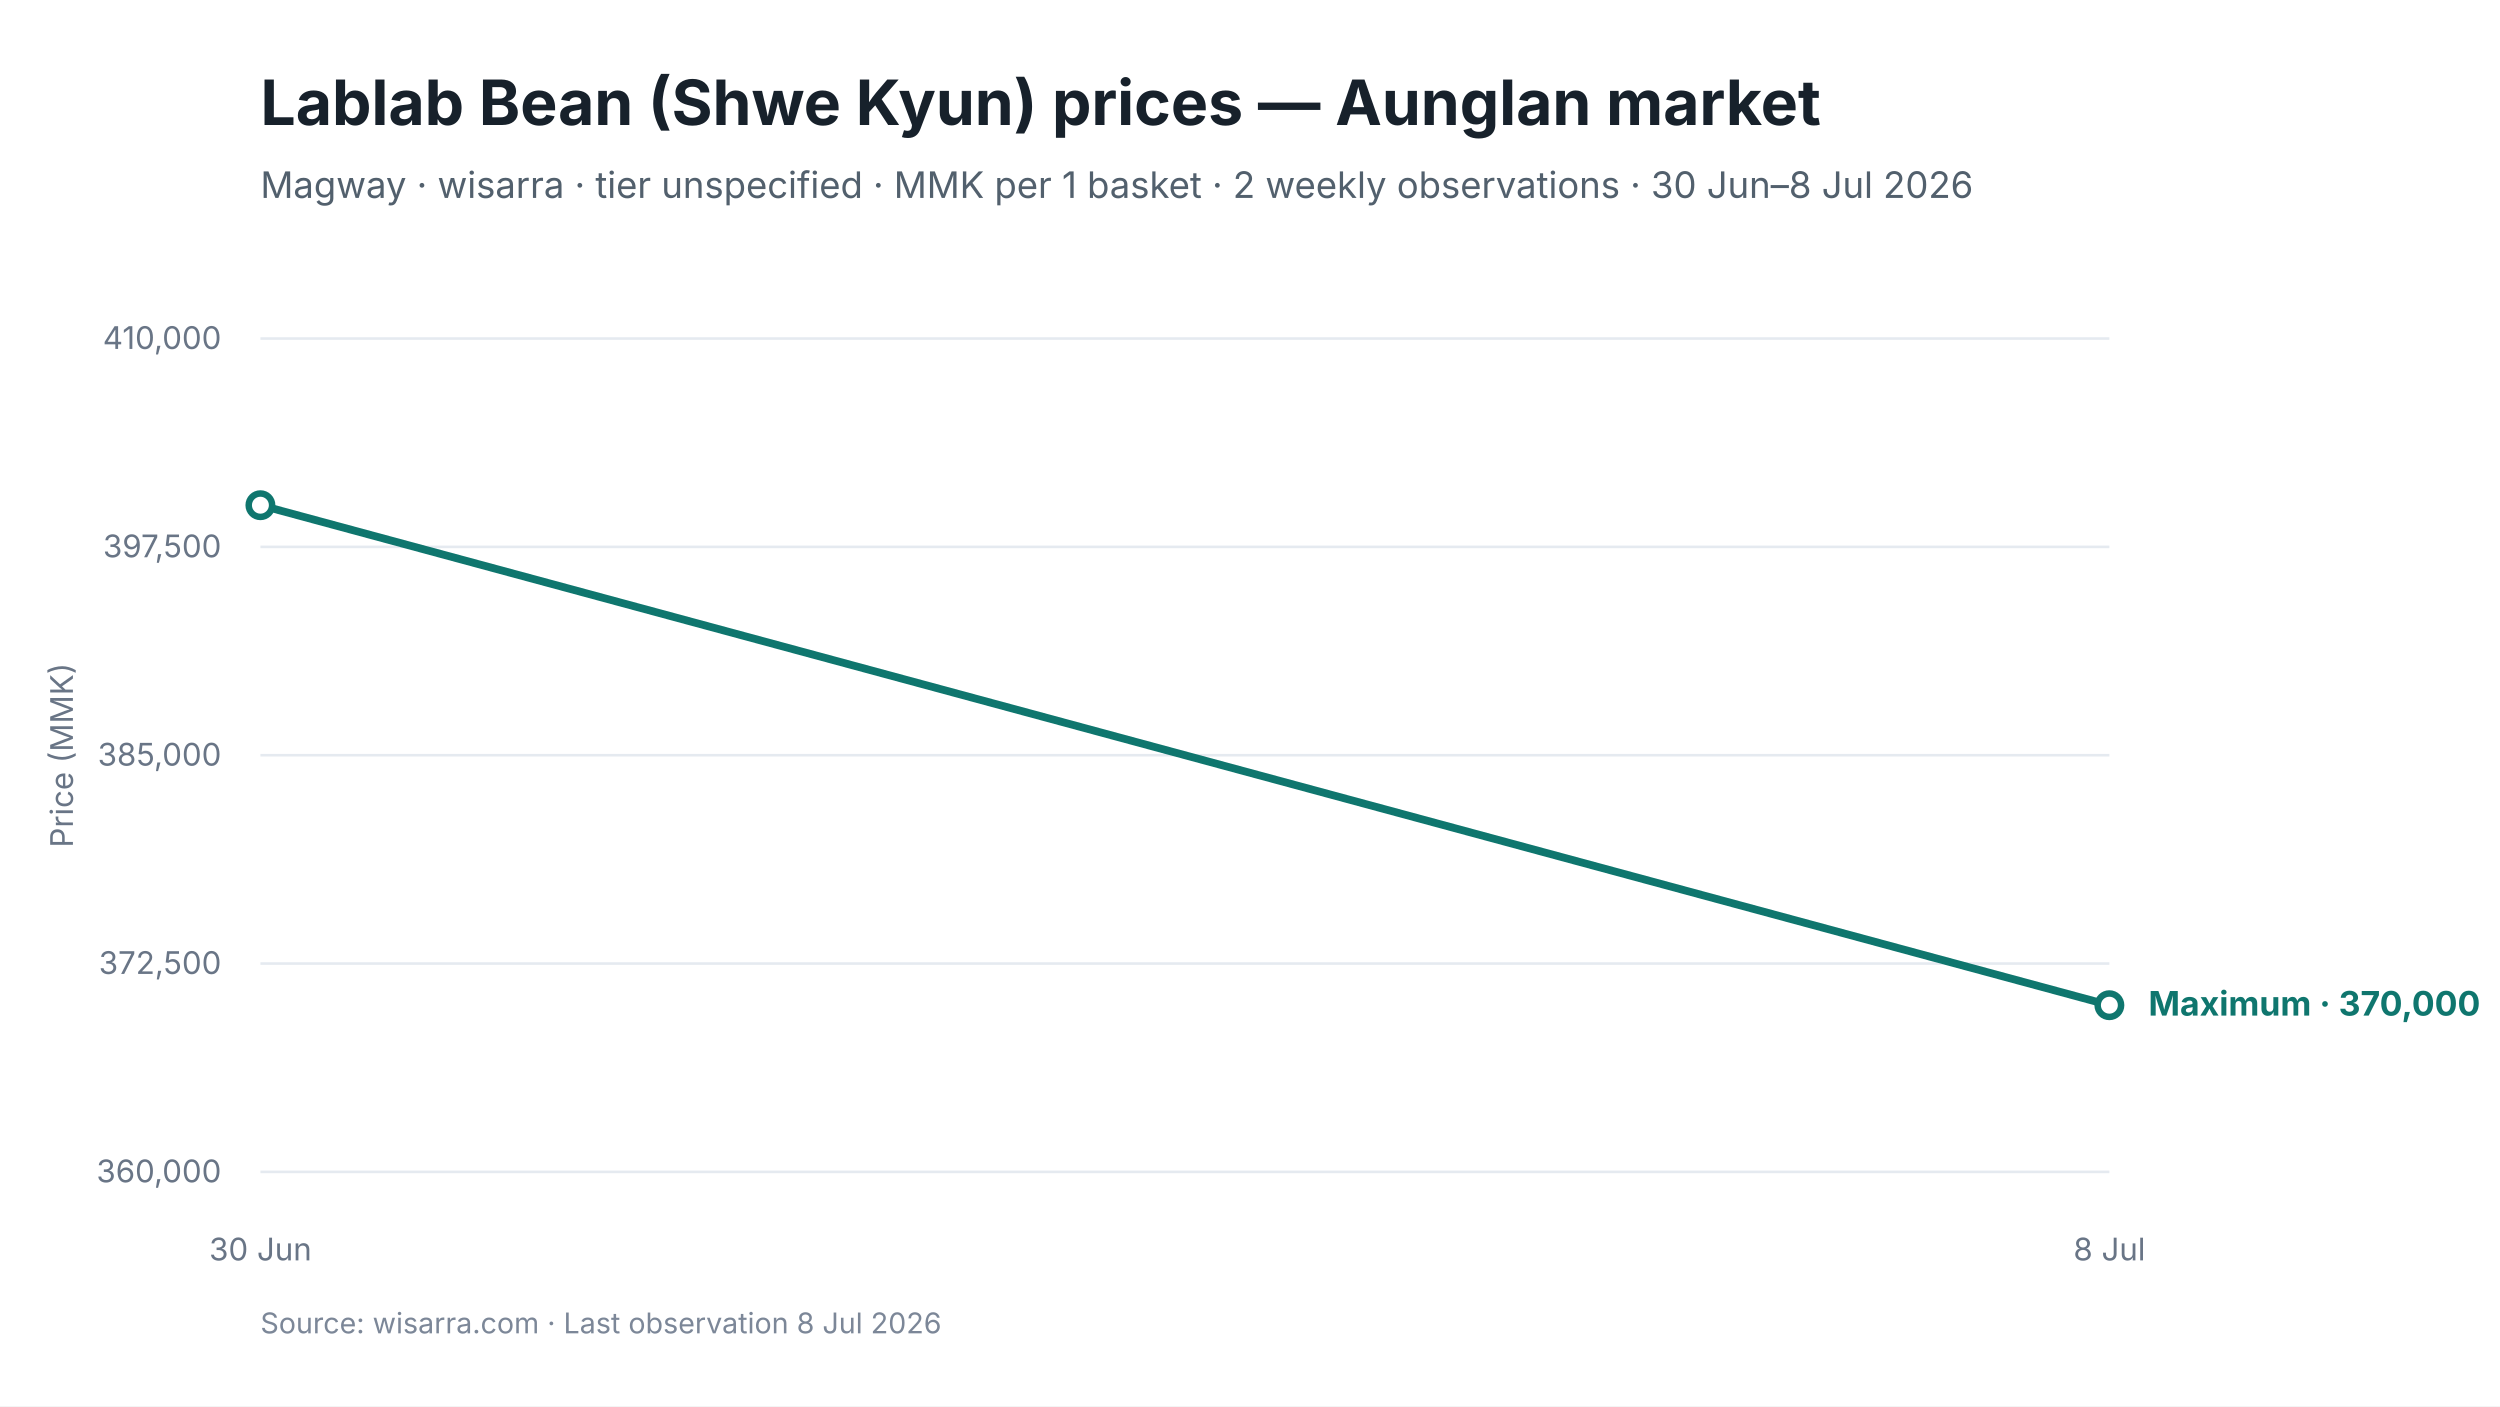
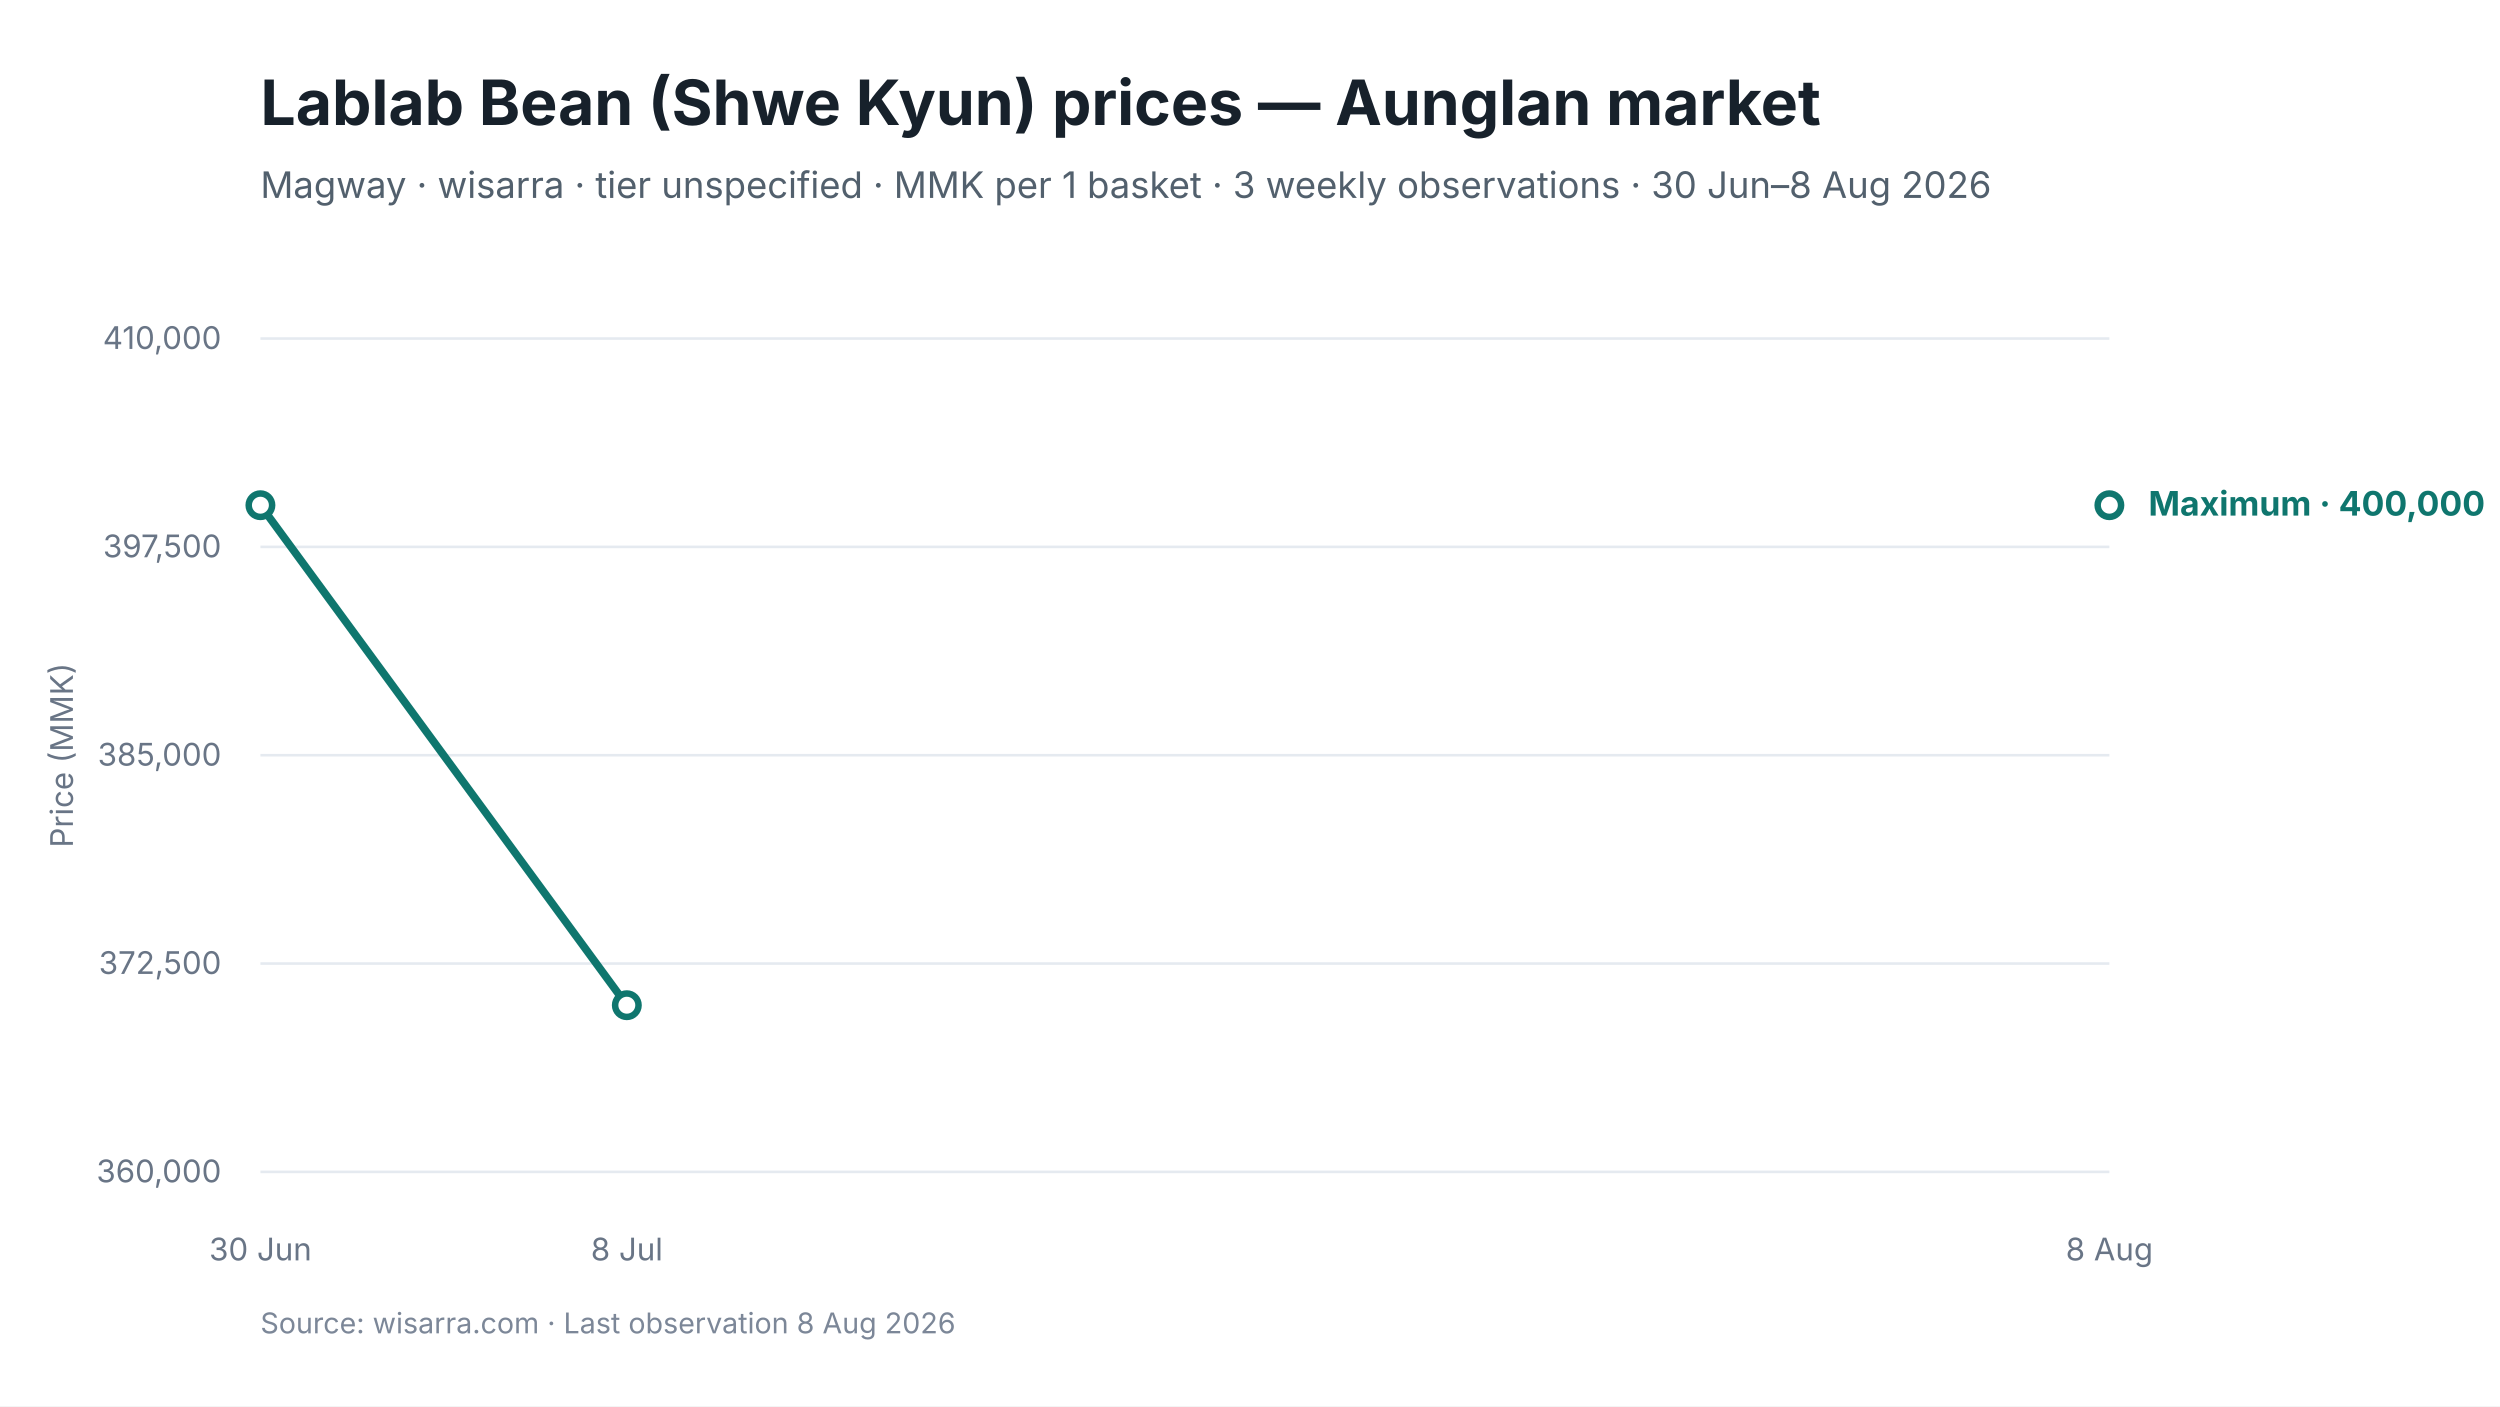
<svg xmlns="http://www.w3.org/2000/svg" viewBox="0 0 960 540" width="960" height="540" role="img" aria-labelledby="chart-title chart-desc">
  <style>
text { font-family: Inter, -apple-system, BlinkMacSystemFont, "Segoe UI", sans-serif; fill: #17212B; }
.chart-title { font-size: 24px; font-weight: 650; }
.subtitle { font-size: 14px; fill: #52606D; }
.axis { font-size: 12px; fill: #697586; }
.grid { stroke: #E5EAF0; stroke-width: 1; }
.range { fill: #D9F3F0; fill-opacity: 0.72; }
.maximum { stroke: #0F766E; stroke-width: 3; fill: none; }
.minimum { stroke: #64748B; stroke-width: 2.25; stroke-dasharray: 7 5; fill: none; }
.modal { stroke: #2563EB; stroke-width: 3; fill: none; }
.point-max { fill: #FFFFFF; stroke: #0F766E; stroke-width: 2.5; }
.point-min { fill: #FFFFFF; stroke: #64748B; stroke-width: 2; }
.point-modal { fill: #FFFFFF; stroke: #2563EB; stroke-width: 2.5; }
.direct-label { font-size: 13px; font-weight: 650; }
.maximum-label { fill: #0F766E; }
.minimum-label { fill: #52606D; }
.combined-label { fill: #334155; }
.modal-label { fill: #1D4ED8; }
.source { font-size: 11px; fill: #7C8798; }
</style>
  <rect width="960" height="540" fill="#FFFFFF" />
  <text id="chart-title" x="100" y="48" class="chart-title">Lablab Bean (Shwe Kyun) prices — Aunglan market</text>
-   <text x="100" y="76" class="subtitle">Magway · wisarra · tier unspecified · MMK per 1 basket · 2 weekly observations · 30 Jun–8 Jul 2026</text>
+   <text x="100" y="76" class="subtitle">Magway · wisarra · tier unspecified · MMK per 1 basket · 3 weekly observations · 30 Jun–8 Aug 2026</text>
  <line x1="100" y1="130.0" x2="810" y2="130.0" class="grid" />
  <text x="85" y="134.0" text-anchor="end" class="axis">410,000</text>
  <line x1="100" y1="210.0" x2="810" y2="210.0" class="grid" />
  <text x="85" y="214.0" text-anchor="end" class="axis">397,500</text>
  <line x1="100" y1="290.0" x2="810" y2="290.0" class="grid" />
  <text x="85" y="294.0" text-anchor="end" class="axis">385,000</text>
  <line x1="100" y1="370.0" x2="810" y2="370.0" class="grid" />
  <text x="85" y="374.0" text-anchor="end" class="axis">372,500</text>
  <line x1="100" y1="450.0" x2="810" y2="450.0" class="grid" />
  <text x="85" y="454.0" text-anchor="end" class="axis">360,000</text>
-   <path d="M 100.0 194.0 L 810.0 386.0" class="maximum" />
+   <path d="M 100.0 194.0 L 240.7 386.0" class="maximum" />
  <circle cx="100.0" cy="194.0" r="4.5" class="point-max" />
-   <circle cx="810.0" cy="386.0" r="4.5" class="point-max" />
+   <circle cx="240.7" cy="386.0" r="4.5" class="point-max" />
+   <circle cx="810.0" cy="194.0" r="4.5" class="point-max" />
  <text x="100.0" y="484" text-anchor="middle" class="axis">30 Jun</text>
-   <text x="810.0" y="484" text-anchor="middle" class="axis">8 Jul</text>
-   <text x="825.0" y="390.0" class="direct-label maximum-label">Maximum · 370,000</text>
+   <text x="240.7" y="484" text-anchor="middle" class="axis">8 Jul</text>
+   <text x="810.0" y="484" text-anchor="middle" class="axis">8 Aug</text>
+   <text x="825.0" y="198.0" class="direct-label maximum-label">Maximum · 400,000</text>
  <text x="28" y="290.0" text-anchor="middle" class="axis" transform="rotate(-90 28 290.0)">Price (MMK)</text>
-   <text x="100" y="512" class="source">Source: wisarra.com · Last observation 8 Jul 2026</text>
+   <text x="100" y="512" class="source">Source: wisarra.com · Last observation 8 Aug 2026</text>
</svg>
